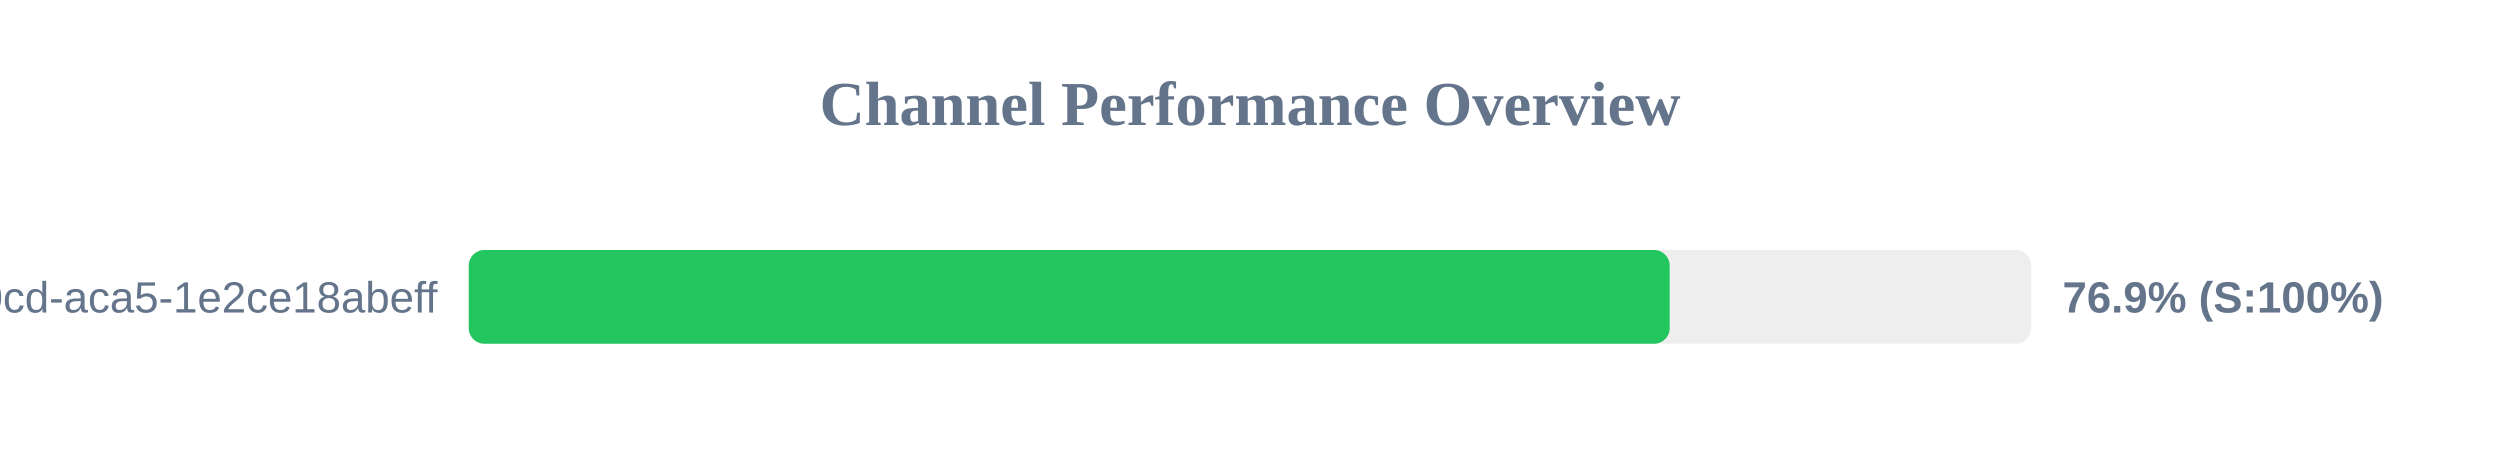
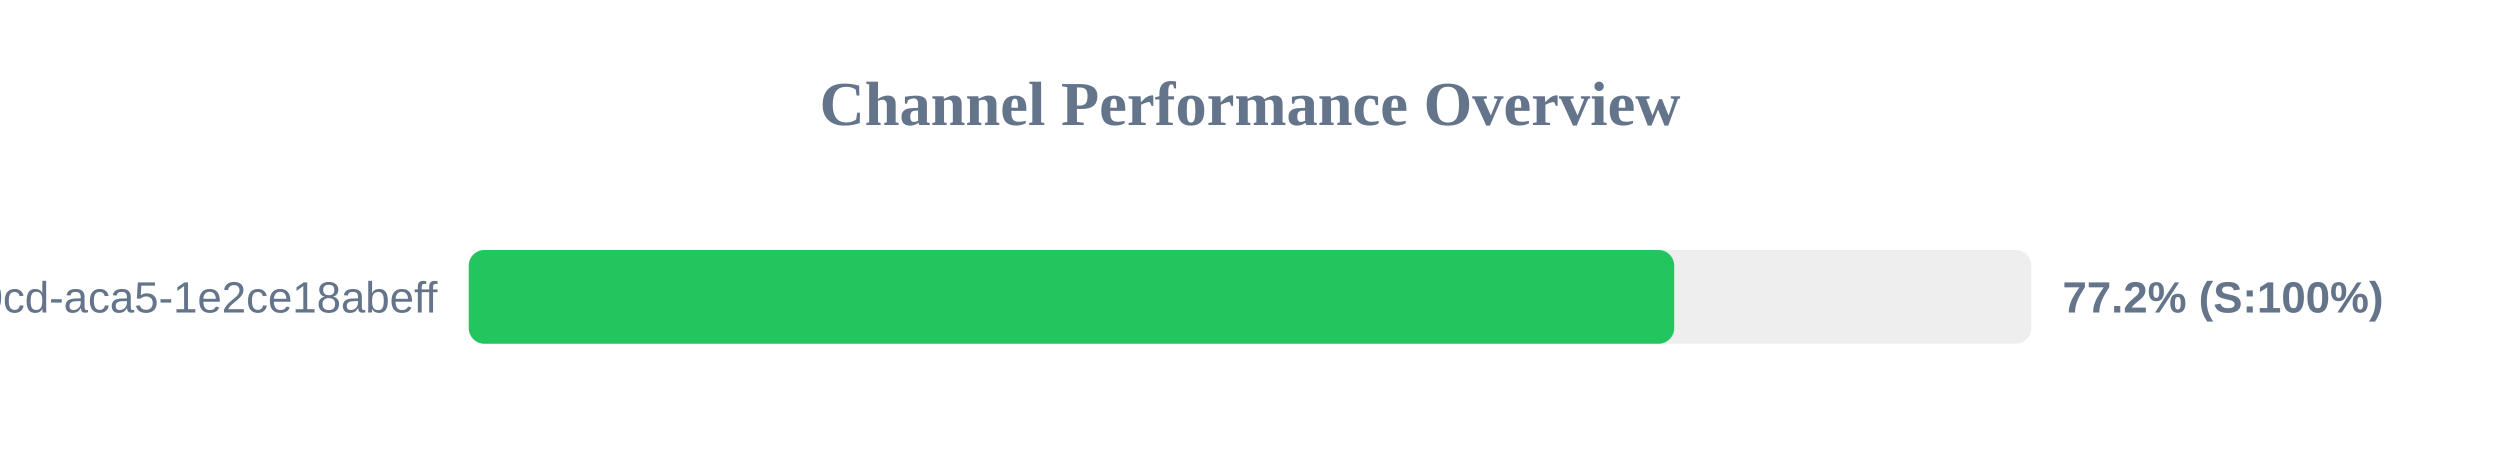
<svg xmlns="http://www.w3.org/2000/svg" width="800" height="150" version="1.1">
  <style>
        .row { font: 14px Arial; fill: #64748b; }
        .score { font: bold 14px Arial; fill: #64748b; }
    </style>
  <text x="400" y="40" text-anchor="middle" font-size="20px" font-weight="bold" fill="#64748b">Channel Performance Overview</text>
  <rect x="150" y="80" width="500" height="30" fill="#eee" rx="5" />
-   <rect x="150" y="80" width="384.3" height="30" fill="#22c55e" rx="5" />
+   <rect x="150" y="80" width="385.75" height="30" fill="#22c55e" rx="5" />
  <text x="140" y="100" text-anchor="end" class="row">?uuid=ebbeef45-0fd8-40cd-aca5-1e2ce18abeff</text>
-   <text x="660" y="100" text-anchor="start" class="score">76.9% (S:100%)</text>
+   <text x="660" y="100" text-anchor="start" class="score">77.2% (S:100%)</text>
</svg>
